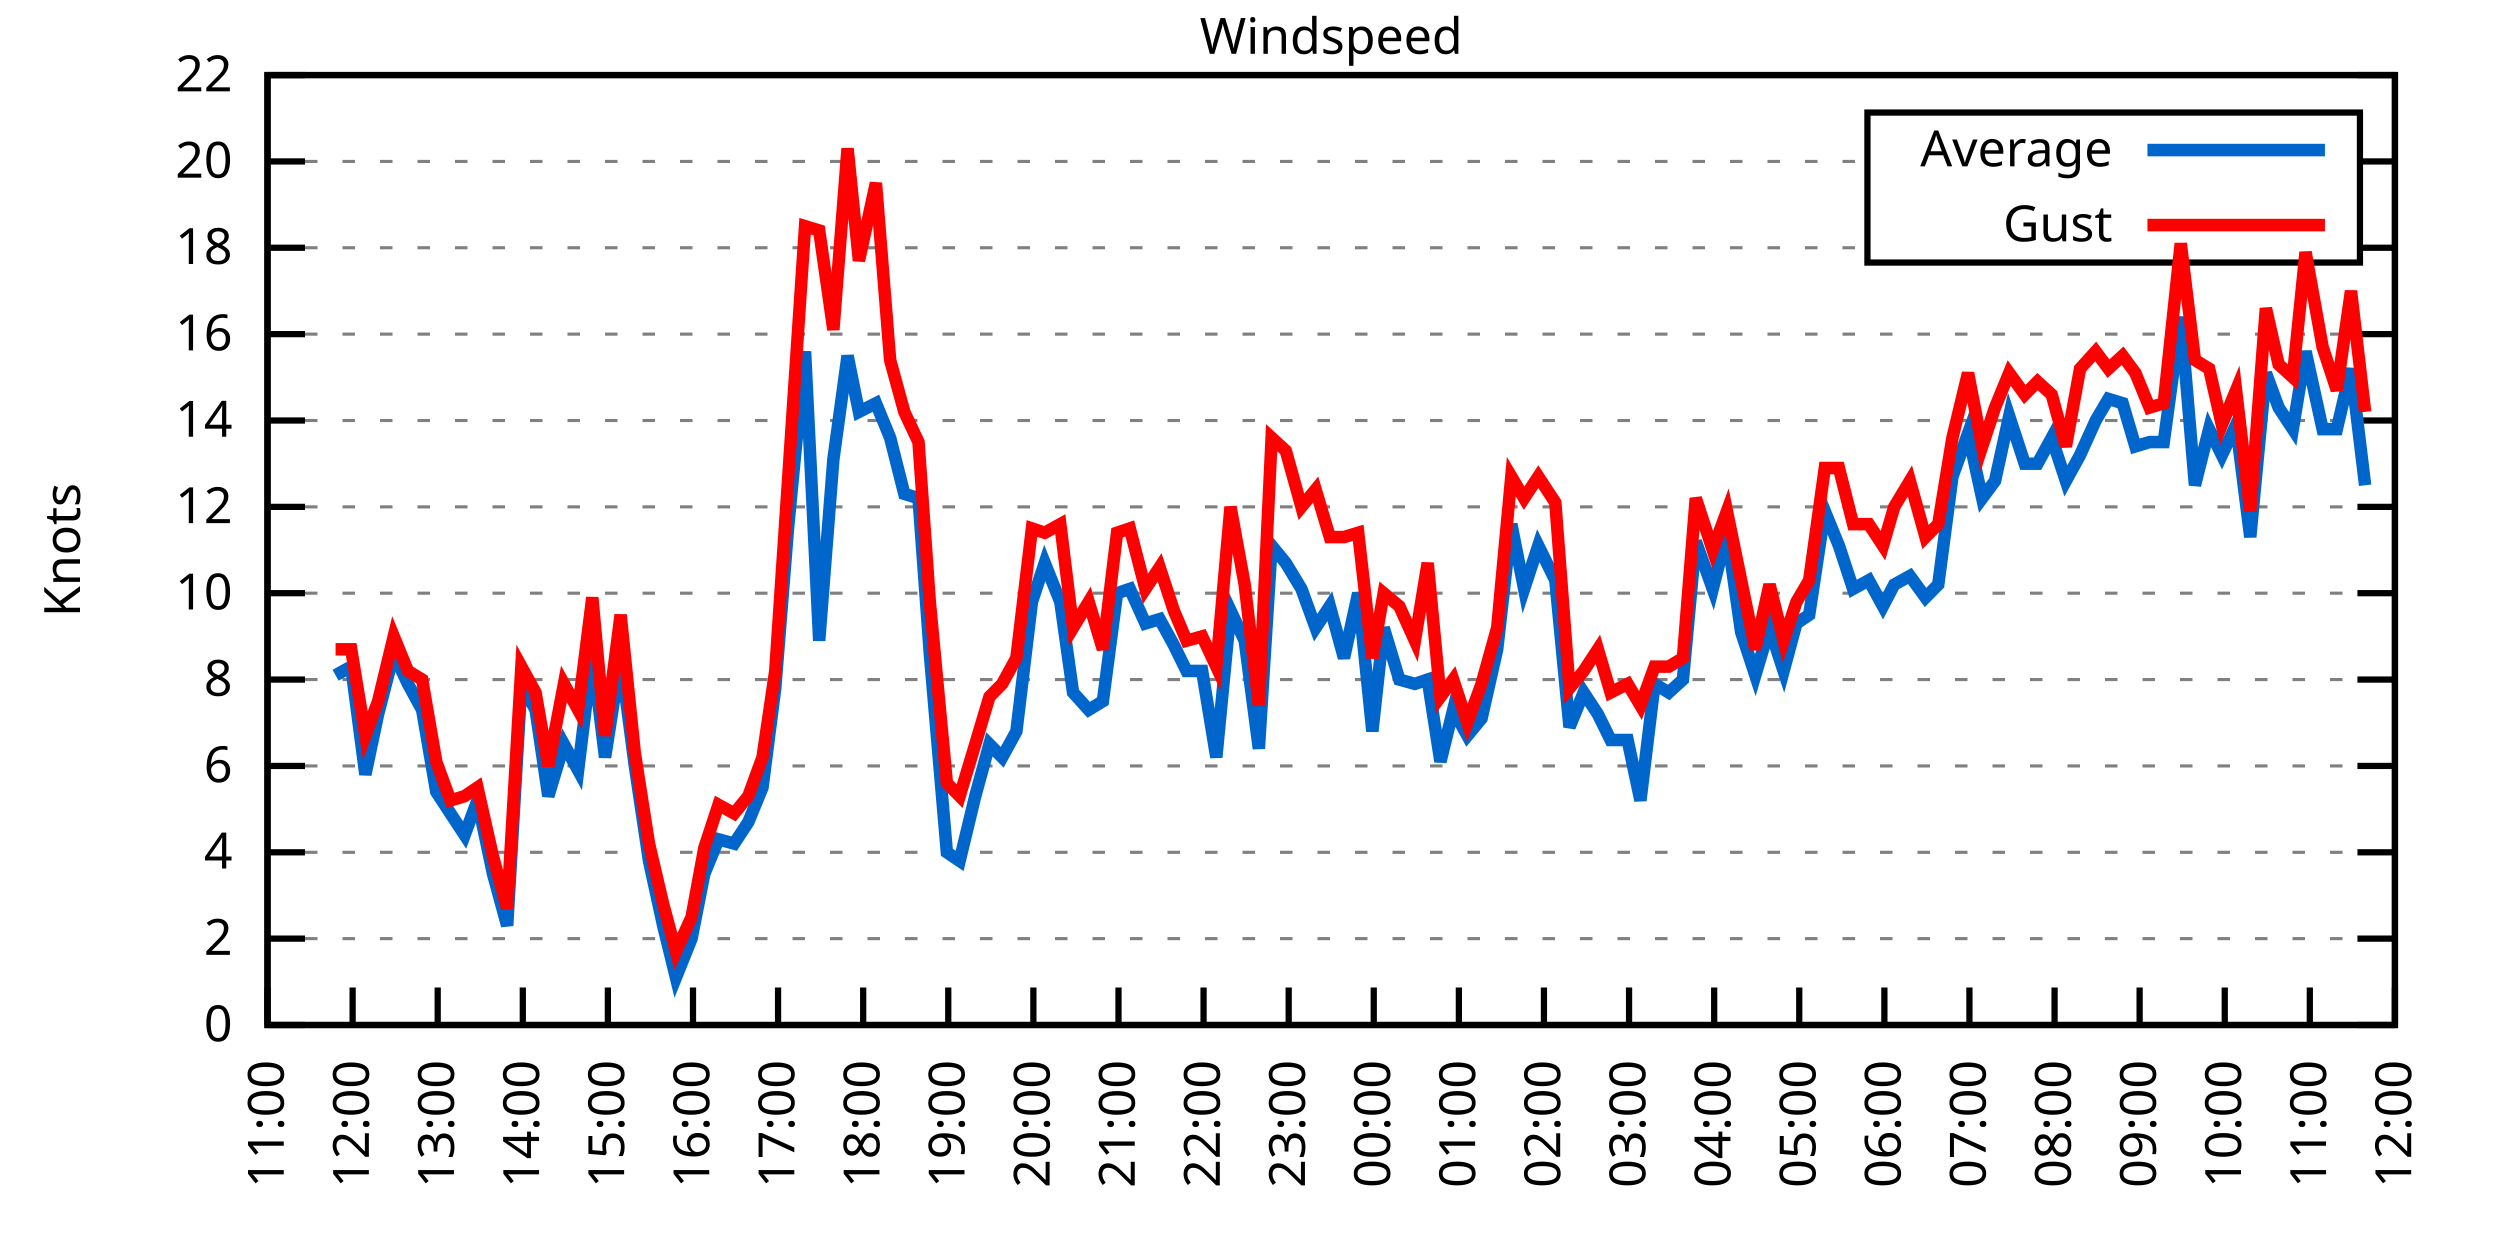
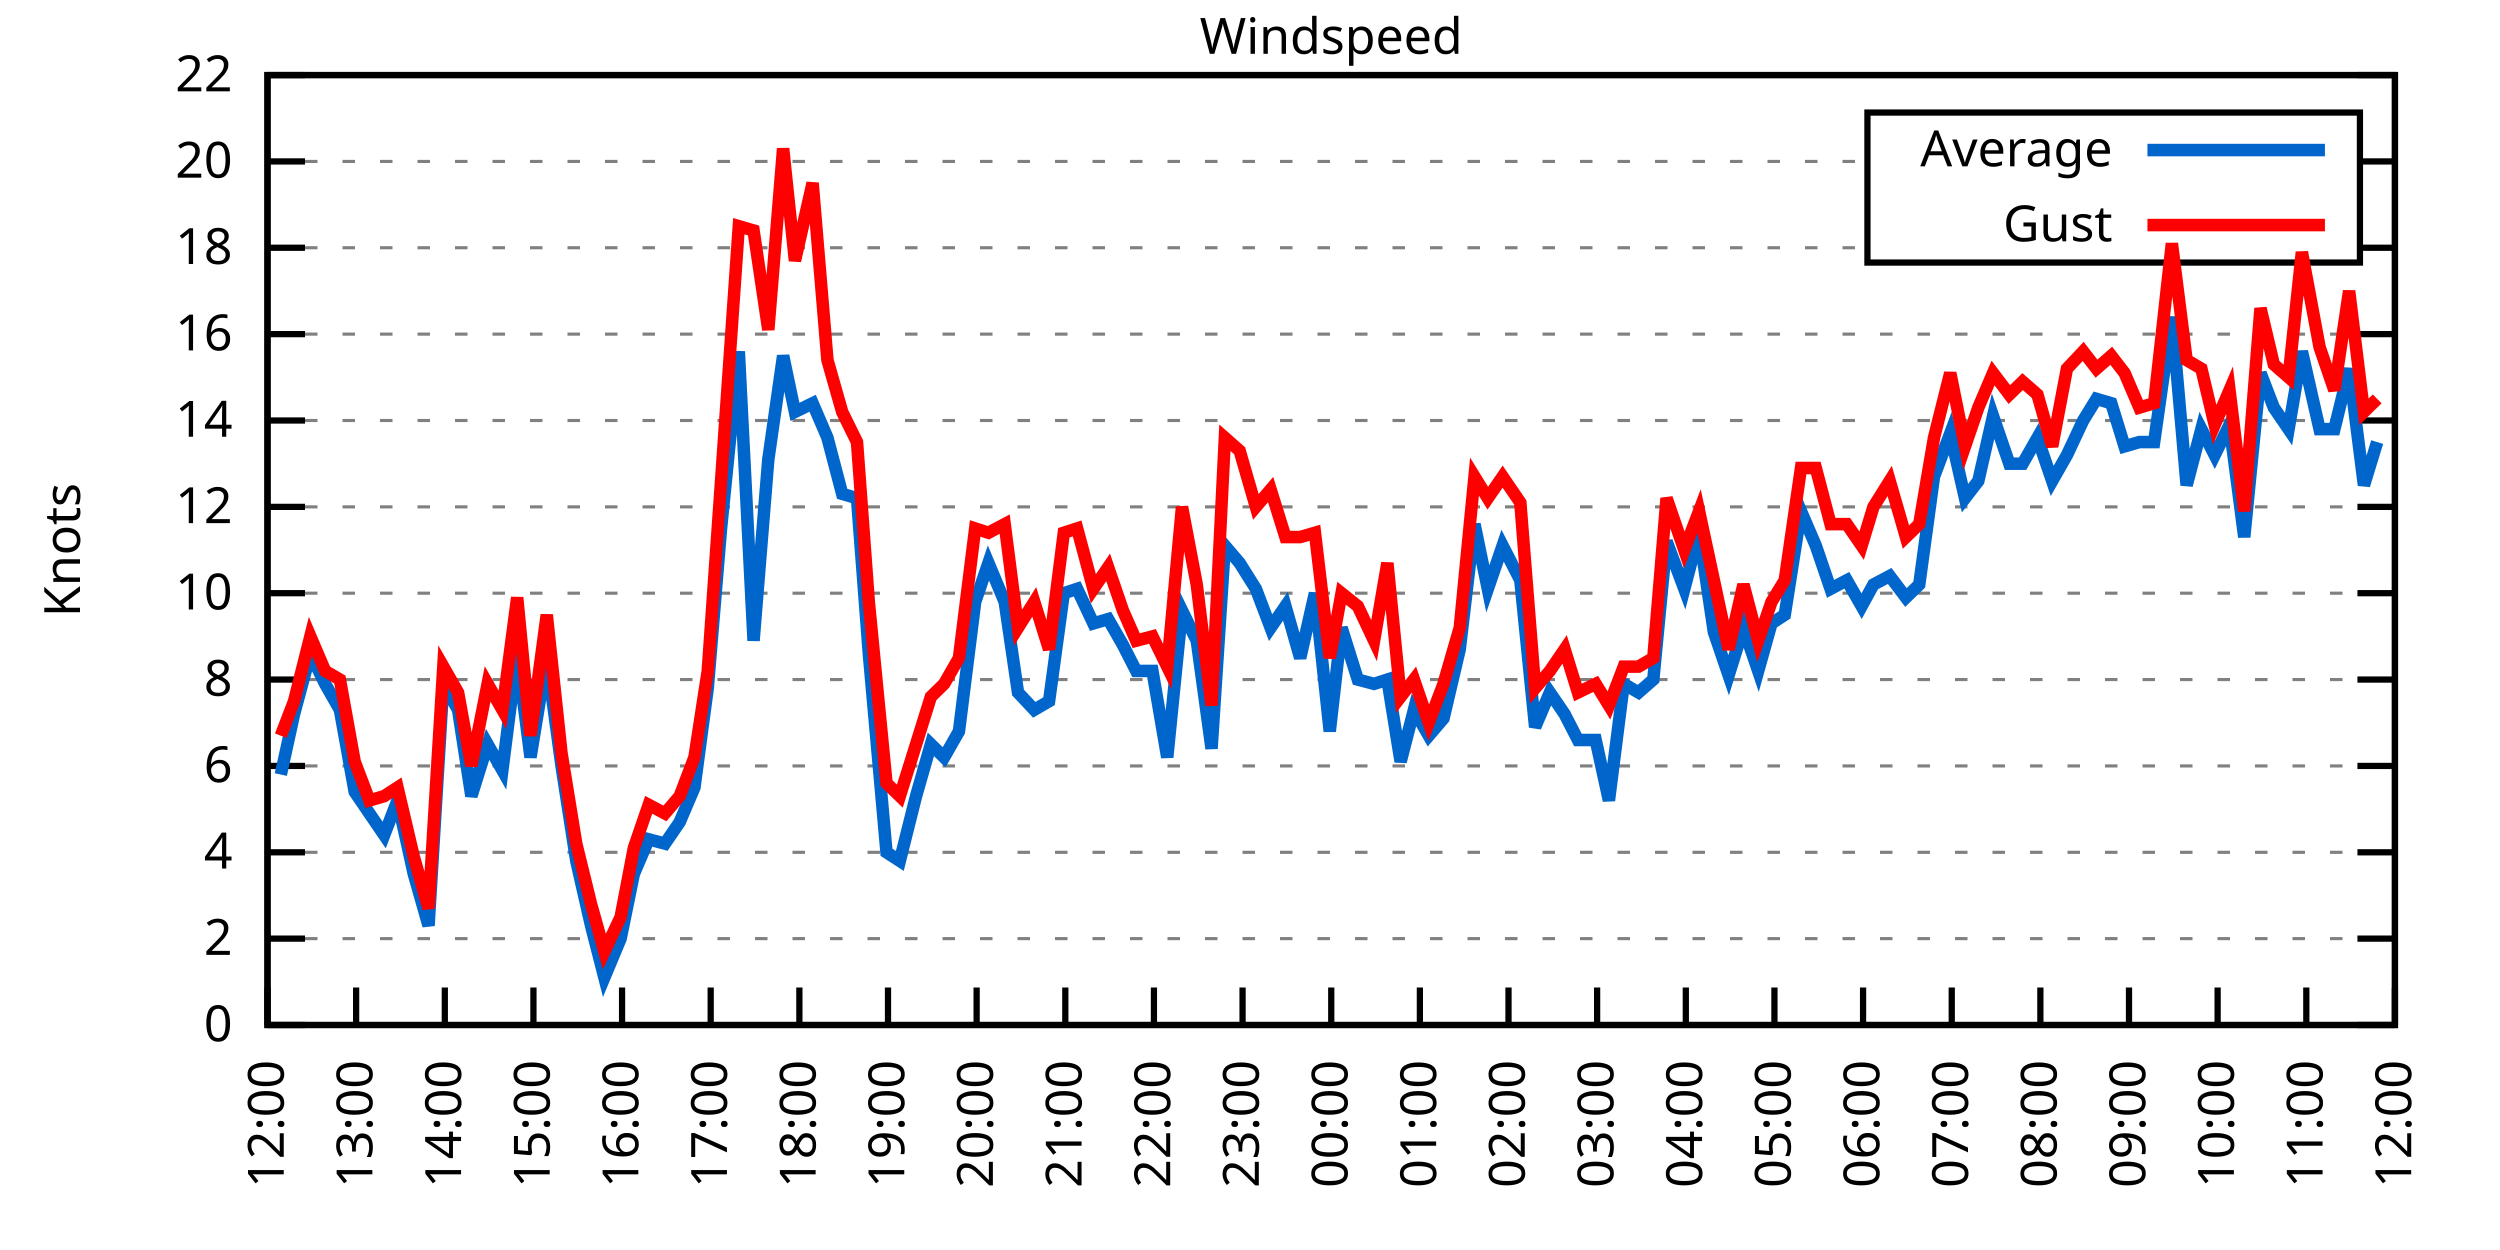
<svg xmlns="http://www.w3.org/2000/svg" xmlns:xlink="http://www.w3.org/1999/xlink" width="400" height="200" viewBox="0 0 400 200">
  <g id="gnuplot_canvas">
    <rect x="0" y="0" width="400" height="200" fill="none" />
    <defs>
      <circle id="gpDot" r="0.5" stroke-width="0.5" stroke="currentColor" />
      <path id="gpPt0" stroke-width="0.333" stroke="currentColor" d="M-1,0 h2 M0,-1 v2" />
      <path id="gpPt1" stroke-width="0.333" stroke="currentColor" d="M-1,-1 L1,1 M1,-1 L-1,1" />
      <path id="gpPt2" stroke-width="0.333" stroke="currentColor" d="M-1,0 L1,0 M0,-1 L0,1 M-1,-1 L1,1 M-1,1 L1,-1" />
      <rect id="gpPt3" stroke-width="0.333" stroke="currentColor" x="-1" y="-1" width="2" height="2" />
      <rect id="gpPt4" stroke-width="0.333" stroke="currentColor" fill="currentColor" x="-1" y="-1" width="2" height="2" />
      <circle id="gpPt5" stroke-width="0.333" stroke="currentColor" cx="0" cy="0" r="1" />
      <use xlink:href="#gpPt5" id="gpPt6" fill="currentColor" stroke="none" />
      <path id="gpPt7" stroke-width="0.333" stroke="currentColor" d="M0,-1.33 L-1.33,0.67 L1.33,0.67 z" />
      <use xlink:href="#gpPt7" id="gpPt8" fill="currentColor" stroke="none" />
      <use xlink:href="#gpPt7" id="gpPt9" stroke="currentColor" transform="rotate(180)" />
      <use xlink:href="#gpPt9" id="gpPt10" fill="currentColor" stroke="none" />
      <use xlink:href="#gpPt3" id="gpPt11" stroke="currentColor" transform="rotate(45)" />
      <use xlink:href="#gpPt11" id="gpPt12" fill="currentColor" stroke="none" />
      <path id="gpPt13" stroke-width="0.333" stroke="currentColor" d="M0,1.330 L1.265,0.411 L0.782,-1.067 L-0.782,-1.076 L-1.265,0.411 z" />
      <use xlink:href="#gpPt13" id="gpPt14" fill="currentColor" stroke="none" />
      <filter id="textbox" filterUnits="objectBoundingBox" x="0" y="0" height="1" width="1">
        <feFlood flood-color="white" flood-opacity="1" result="bgnd" />
        <feComposite in="SourceGraphic" in2="bgnd" operator="atop" />
      </filter>
      <filter id="greybox" filterUnits="objectBoundingBox" x="0" y="0" height="1" width="1">
        <feFlood flood-color="lightgrey" flood-opacity="1" result="grey" />
        <feComposite in="SourceGraphic" in2="grey" operator="atop" />
      </filter>
    </defs>
    <g fill="none" color="white" stroke="currentColor" stroke-width="1.00" stroke-linecap="butt" stroke-linejoin="miter">
</g>
    <g fill="none" color="black" stroke="currentColor" stroke-width="1.00" stroke-linecap="butt" stroke-linejoin="miter">
      <g stroke="none" shape-rendering="crispEdges">
        <polygon fill="rgb(255, 255, 255)" points="42.80,164.00 383.18,164.00 383.18,12.02 42.80,12.02 " />
      </g>
    </g>
    <g fill="none" color="black" stroke="currentColor" stroke-width="1.00" stroke-linecap="butt" stroke-linejoin="miter">
</g>
    <g fill="none" color="black" stroke="black" stroke-width="0.50" stroke-linecap="butt" stroke-linejoin="miter">
</g>
    <g fill="none" color="gray" stroke="currentColor" stroke-width="0.50" stroke-linecap="butt" stroke-linejoin="miter">
      <path stroke="gray" stroke-dasharray="2,4" class="gridline" d="M42.80,164.00 L383.19,164.00  " />
    </g>
    <g fill="none" color="gray" stroke="gray" stroke-width="1.00" stroke-linecap="butt" stroke-linejoin="miter">
</g>
    <g fill="none" color="black" stroke="currentColor" stroke-width="1.00" stroke-linecap="butt" stroke-linejoin="miter">
      <path stroke="black" d="M42.80,164.00 L48.80,164.00 M383.19,164.00 L377.19,164.00  " />
      <g transform="translate(37.20,166.60)" stroke="none" fill="black" font-family="Sans" font-size="8.00" text-anchor="end">
        <text>
          <tspan font-family="Sans"> 0</tspan>
        </text>
      </g>
    </g>
    <g fill="none" color="black" stroke="currentColor" stroke-width="1.00" stroke-linecap="butt" stroke-linejoin="miter">
</g>
    <g fill="none" color="black" stroke="black" stroke-width="0.50" stroke-linecap="butt" stroke-linejoin="miter">
</g>
    <g fill="none" color="gray" stroke="currentColor" stroke-width="0.50" stroke-linecap="butt" stroke-linejoin="miter">
      <path stroke="gray" stroke-dasharray="2,4" class="gridline" d="M42.80,150.18 L383.19,150.18  " />
    </g>
    <g fill="none" color="gray" stroke="gray" stroke-width="1.00" stroke-linecap="butt" stroke-linejoin="miter">
</g>
    <g fill="none" color="black" stroke="currentColor" stroke-width="1.00" stroke-linecap="butt" stroke-linejoin="miter">
      <path stroke="black" d="M42.80,150.18 L48.80,150.18 M383.19,150.18 L377.19,150.18  " />
      <g transform="translate(37.20,152.78)" stroke="none" fill="black" font-family="Sans" font-size="8.00" text-anchor="end">
        <text>
          <tspan font-family="Sans"> 2</tspan>
        </text>
      </g>
    </g>
    <g fill="none" color="black" stroke="currentColor" stroke-width="1.00" stroke-linecap="butt" stroke-linejoin="miter">
</g>
    <g fill="none" color="black" stroke="black" stroke-width="0.50" stroke-linecap="butt" stroke-linejoin="miter">
</g>
    <g fill="none" color="gray" stroke="currentColor" stroke-width="0.50" stroke-linecap="butt" stroke-linejoin="miter">
      <path stroke="gray" stroke-dasharray="2,4" class="gridline" d="M42.80,136.37 L383.19,136.37  " />
    </g>
    <g fill="none" color="gray" stroke="gray" stroke-width="1.00" stroke-linecap="butt" stroke-linejoin="miter">
</g>
    <g fill="none" color="black" stroke="currentColor" stroke-width="1.00" stroke-linecap="butt" stroke-linejoin="miter">
      <path stroke="black" d="M42.80,136.37 L48.80,136.37 M383.19,136.37 L377.19,136.37  " />
      <g transform="translate(37.20,138.97)" stroke="none" fill="black" font-family="Sans" font-size="8.00" text-anchor="end">
        <text>
          <tspan font-family="Sans"> 4</tspan>
        </text>
      </g>
    </g>
    <g fill="none" color="black" stroke="currentColor" stroke-width="1.00" stroke-linecap="butt" stroke-linejoin="miter">
</g>
    <g fill="none" color="black" stroke="black" stroke-width="0.50" stroke-linecap="butt" stroke-linejoin="miter">
</g>
    <g fill="none" color="gray" stroke="currentColor" stroke-width="0.50" stroke-linecap="butt" stroke-linejoin="miter">
      <path stroke="gray" stroke-dasharray="2,4" class="gridline" d="M42.80,122.55 L383.19,122.55  " />
    </g>
    <g fill="none" color="gray" stroke="gray" stroke-width="1.00" stroke-linecap="butt" stroke-linejoin="miter">
</g>
    <g fill="none" color="black" stroke="currentColor" stroke-width="1.00" stroke-linecap="butt" stroke-linejoin="miter">
      <path stroke="black" d="M42.80,122.55 L48.80,122.55 M383.19,122.55 L377.19,122.55  " />
      <g transform="translate(37.20,125.15)" stroke="none" fill="black" font-family="Sans" font-size="8.00" text-anchor="end">
        <text>
          <tspan font-family="Sans"> 6</tspan>
        </text>
      </g>
    </g>
    <g fill="none" color="black" stroke="currentColor" stroke-width="1.00" stroke-linecap="butt" stroke-linejoin="miter">
</g>
    <g fill="none" color="black" stroke="black" stroke-width="0.50" stroke-linecap="butt" stroke-linejoin="miter">
</g>
    <g fill="none" color="gray" stroke="currentColor" stroke-width="0.50" stroke-linecap="butt" stroke-linejoin="miter">
      <path stroke="gray" stroke-dasharray="2,4" class="gridline" d="M42.80,108.73 L383.19,108.73  " />
    </g>
    <g fill="none" color="gray" stroke="gray" stroke-width="1.00" stroke-linecap="butt" stroke-linejoin="miter">
</g>
    <g fill="none" color="black" stroke="currentColor" stroke-width="1.00" stroke-linecap="butt" stroke-linejoin="miter">
      <path stroke="black" d="M42.80,108.73 L48.80,108.73 M383.19,108.73 L377.19,108.73  " />
      <g transform="translate(37.20,111.33)" stroke="none" fill="black" font-family="Sans" font-size="8.00" text-anchor="end">
        <text>
          <tspan font-family="Sans"> 8</tspan>
        </text>
      </g>
    </g>
    <g fill="none" color="black" stroke="currentColor" stroke-width="1.00" stroke-linecap="butt" stroke-linejoin="miter">
</g>
    <g fill="none" color="black" stroke="black" stroke-width="0.50" stroke-linecap="butt" stroke-linejoin="miter">
</g>
    <g fill="none" color="gray" stroke="currentColor" stroke-width="0.50" stroke-linecap="butt" stroke-linejoin="miter">
      <path stroke="gray" stroke-dasharray="2,4" class="gridline" d="M42.80,94.91 L383.19,94.91  " />
    </g>
    <g fill="none" color="gray" stroke="gray" stroke-width="1.00" stroke-linecap="butt" stroke-linejoin="miter">
</g>
    <g fill="none" color="black" stroke="currentColor" stroke-width="1.00" stroke-linecap="butt" stroke-linejoin="miter">
      <path stroke="black" d="M42.80,94.91 L48.80,94.91 M383.19,94.91 L377.19,94.91  " />
      <g transform="translate(37.20,97.51)" stroke="none" fill="black" font-family="Sans" font-size="8.00" text-anchor="end">
        <text>
          <tspan font-family="Sans"> 10</tspan>
        </text>
      </g>
    </g>
    <g fill="none" color="black" stroke="currentColor" stroke-width="1.00" stroke-linecap="butt" stroke-linejoin="miter">
</g>
    <g fill="none" color="black" stroke="black" stroke-width="0.50" stroke-linecap="butt" stroke-linejoin="miter">
</g>
    <g fill="none" color="gray" stroke="currentColor" stroke-width="0.50" stroke-linecap="butt" stroke-linejoin="miter">
      <path stroke="gray" stroke-dasharray="2,4" class="gridline" d="M42.80,81.10 L383.19,81.10  " />
    </g>
    <g fill="none" color="gray" stroke="gray" stroke-width="1.00" stroke-linecap="butt" stroke-linejoin="miter">
</g>
    <g fill="none" color="black" stroke="currentColor" stroke-width="1.00" stroke-linecap="butt" stroke-linejoin="miter">
      <path stroke="black" d="M42.80,81.10 L48.80,81.10 M383.19,81.10 L377.19,81.10  " />
      <g transform="translate(37.20,83.70)" stroke="none" fill="black" font-family="Sans" font-size="8.00" text-anchor="end">
        <text>
          <tspan font-family="Sans"> 12</tspan>
        </text>
      </g>
    </g>
    <g fill="none" color="black" stroke="currentColor" stroke-width="1.00" stroke-linecap="butt" stroke-linejoin="miter">
</g>
    <g fill="none" color="black" stroke="black" stroke-width="0.50" stroke-linecap="butt" stroke-linejoin="miter">
</g>
    <g fill="none" color="gray" stroke="currentColor" stroke-width="0.50" stroke-linecap="butt" stroke-linejoin="miter">
      <path stroke="gray" stroke-dasharray="2,4" class="gridline" d="M42.80,67.28 L383.19,67.28  " />
    </g>
    <g fill="none" color="gray" stroke="gray" stroke-width="1.00" stroke-linecap="butt" stroke-linejoin="miter">
</g>
    <g fill="none" color="black" stroke="currentColor" stroke-width="1.00" stroke-linecap="butt" stroke-linejoin="miter">
      <path stroke="black" d="M42.80,67.28 L48.80,67.28 M383.19,67.28 L377.19,67.28  " />
      <g transform="translate(37.20,69.88)" stroke="none" fill="black" font-family="Sans" font-size="8.00" text-anchor="end">
        <text>
          <tspan font-family="Sans"> 14</tspan>
        </text>
      </g>
    </g>
    <g fill="none" color="black" stroke="currentColor" stroke-width="1.00" stroke-linecap="butt" stroke-linejoin="miter">
</g>
    <g fill="none" color="black" stroke="black" stroke-width="0.50" stroke-linecap="butt" stroke-linejoin="miter">
</g>
    <g fill="none" color="gray" stroke="currentColor" stroke-width="0.50" stroke-linecap="butt" stroke-linejoin="miter">
      <path stroke="gray" stroke-dasharray="2,4" class="gridline" d="M42.80,53.46 L383.19,53.46  " />
    </g>
    <g fill="none" color="gray" stroke="gray" stroke-width="1.00" stroke-linecap="butt" stroke-linejoin="miter">
</g>
    <g fill="none" color="black" stroke="currentColor" stroke-width="1.00" stroke-linecap="butt" stroke-linejoin="miter">
      <path stroke="black" d="M42.80,53.46 L48.80,53.46 M383.19,53.46 L377.19,53.46  " />
      <g transform="translate(37.20,56.06)" stroke="none" fill="black" font-family="Sans" font-size="8.00" text-anchor="end">
        <text>
          <tspan font-family="Sans"> 16</tspan>
        </text>
      </g>
    </g>
    <g fill="none" color="black" stroke="currentColor" stroke-width="1.00" stroke-linecap="butt" stroke-linejoin="miter">
</g>
    <g fill="none" color="black" stroke="black" stroke-width="0.50" stroke-linecap="butt" stroke-linejoin="miter">
</g>
    <g fill="none" color="gray" stroke="currentColor" stroke-width="0.50" stroke-linecap="butt" stroke-linejoin="miter">
      <path stroke="gray" stroke-dasharray="2,4" class="gridline" d="M42.80,39.64 L298.79,39.64 M377.59,39.64 L383.19,39.64  " />
    </g>
    <g fill="none" color="gray" stroke="gray" stroke-width="1.00" stroke-linecap="butt" stroke-linejoin="miter">
</g>
    <g fill="none" color="black" stroke="currentColor" stroke-width="1.00" stroke-linecap="butt" stroke-linejoin="miter">
      <path stroke="black" d="M42.80,39.64 L48.80,39.64 M383.19,39.64 L377.19,39.64  " />
      <g transform="translate(37.20,42.24)" stroke="none" fill="black" font-family="Sans" font-size="8.00" text-anchor="end">
        <text>
          <tspan font-family="Sans"> 18</tspan>
        </text>
      </g>
    </g>
    <g fill="none" color="black" stroke="currentColor" stroke-width="1.00" stroke-linecap="butt" stroke-linejoin="miter">
</g>
    <g fill="none" color="black" stroke="black" stroke-width="0.50" stroke-linecap="butt" stroke-linejoin="miter">
</g>
    <g fill="none" color="gray" stroke="currentColor" stroke-width="0.50" stroke-linecap="butt" stroke-linejoin="miter">
      <path stroke="gray" stroke-dasharray="2,4" class="gridline" d="M42.80,25.83 L298.79,25.83 M377.59,25.83 L383.19,25.83  " />
    </g>
    <g fill="none" color="gray" stroke="gray" stroke-width="1.00" stroke-linecap="butt" stroke-linejoin="miter">
</g>
    <g fill="none" color="black" stroke="currentColor" stroke-width="1.00" stroke-linecap="butt" stroke-linejoin="miter">
      <path stroke="black" d="M42.80,25.83 L48.80,25.83 M383.19,25.83 L377.19,25.83  " />
      <g transform="translate(37.20,28.43)" stroke="none" fill="black" font-family="Sans" font-size="8.00" text-anchor="end">
        <text>
          <tspan font-family="Sans"> 20</tspan>
        </text>
      </g>
    </g>
    <g fill="none" color="black" stroke="currentColor" stroke-width="1.00" stroke-linecap="butt" stroke-linejoin="miter">
</g>
    <g fill="none" color="black" stroke="black" stroke-width="0.50" stroke-linecap="butt" stroke-linejoin="miter">
</g>
    <g fill="none" color="gray" stroke="currentColor" stroke-width="0.50" stroke-linecap="butt" stroke-linejoin="miter">
      <path stroke="gray" stroke-dasharray="2,4" class="gridline" d="M42.80,12.01 L383.19,12.01  " />
    </g>
    <g fill="none" color="gray" stroke="gray" stroke-width="1.00" stroke-linecap="butt" stroke-linejoin="miter">
</g>
    <g fill="none" color="black" stroke="currentColor" stroke-width="1.00" stroke-linecap="butt" stroke-linejoin="miter">
      <path stroke="black" d="M42.80,12.01 L48.80,12.01 M383.19,12.01 L377.19,12.01  " />
      <g transform="translate(37.20,14.61)" stroke="none" fill="black" font-family="Sans" font-size="8.00" text-anchor="end">
        <text>
          <tspan font-family="Sans"> 22</tspan>
        </text>
      </g>
    </g>
    <g fill="none" color="black" stroke="currentColor" stroke-width="1.00" stroke-linecap="butt" stroke-linejoin="miter">
      <path stroke="black" d="M42.80,164.00 L42.80,158.00  " />
      <g transform="translate(45.40,169.60) rotate(270.00)" stroke="none" fill="black" font-family="Sans" font-size="8.00" text-anchor="end">
        <text>
-           <tspan font-family="Sans">11:00</tspan>
-         </text>
-       </g>
-     </g>
-     <g fill="none" color="black" stroke="currentColor" stroke-width="1.00" stroke-linecap="butt" stroke-linejoin="miter">
-       <path stroke="black" d="M56.42,164.00 L56.42,158.00  " />
-       <g transform="translate(59.02,169.60) rotate(270.00)" stroke="none" fill="black" font-family="Sans" font-size="8.00" text-anchor="end">
-         <text>
          <tspan font-family="Sans">12:00</tspan>
        </text>
      </g>
    </g>
    <g fill="none" color="black" stroke="currentColor" stroke-width="1.00" stroke-linecap="butt" stroke-linejoin="miter">
-       <path stroke="black" d="M70.03,164.00 L70.03,158.00  " />
-       <g transform="translate(72.63,169.60) rotate(270.00)" stroke="none" fill="black" font-family="Sans" font-size="8.00" text-anchor="end">
+       <path stroke="black" d="M56.98,164.00 L56.98,158.00  " />
+       <g transform="translate(59.58,169.60) rotate(270.00)" stroke="none" fill="black" font-family="Sans" font-size="8.00" text-anchor="end">
        <text>
          <tspan font-family="Sans">13:00</tspan>
        </text>
      </g>
    </g>
    <g fill="none" color="black" stroke="currentColor" stroke-width="1.00" stroke-linecap="butt" stroke-linejoin="miter">
-       <path stroke="black" d="M83.65,164.00 L83.65,158.00  " />
-       <g transform="translate(86.25,169.60) rotate(270.00)" stroke="none" fill="black" font-family="Sans" font-size="8.00" text-anchor="end">
+       <path stroke="black" d="M71.17,164.00 L71.17,158.00  " />
+       <g transform="translate(73.77,169.60) rotate(270.00)" stroke="none" fill="black" font-family="Sans" font-size="8.00" text-anchor="end">
        <text>
          <tspan font-family="Sans">14:00</tspan>
        </text>
      </g>
    </g>
    <g fill="none" color="black" stroke="currentColor" stroke-width="1.00" stroke-linecap="butt" stroke-linejoin="miter">
-       <path stroke="black" d="M97.26,164.00 L97.26,158.00  " />
-       <g transform="translate(99.86,169.60) rotate(270.00)" stroke="none" fill="black" font-family="Sans" font-size="8.00" text-anchor="end">
+       <path stroke="black" d="M85.35,164.00 L85.35,158.00  " />
+       <g transform="translate(87.95,169.60) rotate(270.00)" stroke="none" fill="black" font-family="Sans" font-size="8.00" text-anchor="end">
        <text>
          <tspan font-family="Sans">15:00</tspan>
        </text>
      </g>
    </g>
    <g fill="none" color="black" stroke="currentColor" stroke-width="1.00" stroke-linecap="butt" stroke-linejoin="miter">
-       <path stroke="black" d="M110.88,164.00 L110.88,158.00  " />
-       <g transform="translate(113.48,169.60) rotate(270.00)" stroke="none" fill="black" font-family="Sans" font-size="8.00" text-anchor="end">
+       <path stroke="black" d="M99.53,164.00 L99.53,158.00  " />
+       <g transform="translate(102.13,169.60) rotate(270.00)" stroke="none" fill="black" font-family="Sans" font-size="8.00" text-anchor="end">
        <text>
          <tspan font-family="Sans">16:00</tspan>
        </text>
      </g>
    </g>
    <g fill="none" color="black" stroke="currentColor" stroke-width="1.00" stroke-linecap="butt" stroke-linejoin="miter">
-       <path stroke="black" d="M124.49,164.00 L124.49,158.00  " />
-       <g transform="translate(127.09,169.60) rotate(270.00)" stroke="none" fill="black" font-family="Sans" font-size="8.00" text-anchor="end">
+       <path stroke="black" d="M113.71,164.00 L113.71,158.00  " />
+       <g transform="translate(116.31,169.60) rotate(270.00)" stroke="none" fill="black" font-family="Sans" font-size="8.00" text-anchor="end">
        <text>
          <tspan font-family="Sans">17:00</tspan>
        </text>
      </g>
    </g>
    <g fill="none" color="black" stroke="currentColor" stroke-width="1.00" stroke-linecap="butt" stroke-linejoin="miter">
-       <path stroke="black" d="M138.11,164.00 L138.11,158.00  " />
-       <g transform="translate(140.71,169.60) rotate(270.00)" stroke="none" fill="black" font-family="Sans" font-size="8.00" text-anchor="end">
+       <path stroke="black" d="M127.90,164.00 L127.90,158.00  " />
+       <g transform="translate(130.50,169.60) rotate(270.00)" stroke="none" fill="black" font-family="Sans" font-size="8.00" text-anchor="end">
        <text>
          <tspan font-family="Sans">18:00</tspan>
        </text>
      </g>
    </g>
    <g fill="none" color="black" stroke="currentColor" stroke-width="1.00" stroke-linecap="butt" stroke-linejoin="miter">
-       <path stroke="black" d="M151.72,164.00 L151.72,158.00  " />
-       <g transform="translate(154.32,169.60) rotate(270.00)" stroke="none" fill="black" font-family="Sans" font-size="8.00" text-anchor="end">
+       <path stroke="black" d="M142.08,164.00 L142.08,158.00  " />
+       <g transform="translate(144.68,169.60) rotate(270.00)" stroke="none" fill="black" font-family="Sans" font-size="8.00" text-anchor="end">
        <text>
          <tspan font-family="Sans">19:00</tspan>
        </text>
      </g>
    </g>
    <g fill="none" color="black" stroke="currentColor" stroke-width="1.00" stroke-linecap="butt" stroke-linejoin="miter">
-       <path stroke="black" d="M165.34,164.00 L165.34,158.00  " />
-       <g transform="translate(167.94,169.60) rotate(270.00)" stroke="none" fill="black" font-family="Sans" font-size="8.00" text-anchor="end">
+       <path stroke="black" d="M156.26,164.00 L156.26,158.00  " />
+       <g transform="translate(158.86,169.60) rotate(270.00)" stroke="none" fill="black" font-family="Sans" font-size="8.00" text-anchor="end">
        <text>
          <tspan font-family="Sans">20:00</tspan>
        </text>
      </g>
    </g>
    <g fill="none" color="black" stroke="currentColor" stroke-width="1.00" stroke-linecap="butt" stroke-linejoin="miter">
-       <path stroke="black" d="M178.96,164.00 L178.96,158.00  " />
-       <g transform="translate(181.56,169.60) rotate(270.00)" stroke="none" fill="black" font-family="Sans" font-size="8.00" text-anchor="end">
+       <path stroke="black" d="M170.45,164.00 L170.45,158.00  " />
+       <g transform="translate(173.05,169.60) rotate(270.00)" stroke="none" fill="black" font-family="Sans" font-size="8.00" text-anchor="end">
        <text>
          <tspan font-family="Sans">21:00</tspan>
        </text>
      </g>
    </g>
    <g fill="none" color="black" stroke="currentColor" stroke-width="1.00" stroke-linecap="butt" stroke-linejoin="miter">
-       <path stroke="black" d="M192.57,164.00 L192.57,158.00  " />
-       <g transform="translate(195.17,169.60) rotate(270.00)" stroke="none" fill="black" font-family="Sans" font-size="8.00" text-anchor="end">
+       <path stroke="black" d="M184.63,164.00 L184.63,158.00  " />
+       <g transform="translate(187.23,169.60) rotate(270.00)" stroke="none" fill="black" font-family="Sans" font-size="8.00" text-anchor="end">
        <text>
          <tspan font-family="Sans">22:00</tspan>
        </text>
      </g>
    </g>
    <g fill="none" color="black" stroke="currentColor" stroke-width="1.00" stroke-linecap="butt" stroke-linejoin="miter">
-       <path stroke="black" d="M206.19,164.00 L206.19,158.00  " />
-       <g transform="translate(208.79,169.60) rotate(270.00)" stroke="none" fill="black" font-family="Sans" font-size="8.00" text-anchor="end">
+       <path stroke="black" d="M198.81,164.00 L198.81,158.00  " />
+       <g transform="translate(201.41,169.60) rotate(270.00)" stroke="none" fill="black" font-family="Sans" font-size="8.00" text-anchor="end">
        <text>
          <tspan font-family="Sans">23:00</tspan>
        </text>
      </g>
    </g>
    <g fill="none" color="black" stroke="currentColor" stroke-width="1.00" stroke-linecap="butt" stroke-linejoin="miter">
-       <path stroke="black" d="M219.80,164.00 L219.80,158.00  " />
-       <g transform="translate(222.40,169.60) rotate(270.00)" stroke="none" fill="black" font-family="Sans" font-size="8.00" text-anchor="end">
+       <path stroke="black" d="M213.00,164.00 L213.00,158.00  " />
+       <g transform="translate(215.60,169.60) rotate(270.00)" stroke="none" fill="black" font-family="Sans" font-size="8.00" text-anchor="end">
        <text>
          <tspan font-family="Sans">00:00</tspan>
        </text>
      </g>
    </g>
    <g fill="none" color="black" stroke="currentColor" stroke-width="1.00" stroke-linecap="butt" stroke-linejoin="miter">
-       <path stroke="black" d="M233.42,164.00 L233.42,158.00  " />
-       <g transform="translate(236.02,169.60) rotate(270.00)" stroke="none" fill="black" font-family="Sans" font-size="8.00" text-anchor="end">
+       <path stroke="black" d="M227.18,164.00 L227.18,158.00  " />
+       <g transform="translate(229.78,169.60) rotate(270.00)" stroke="none" fill="black" font-family="Sans" font-size="8.00" text-anchor="end">
        <text>
          <tspan font-family="Sans">01:00</tspan>
        </text>
      </g>
    </g>
    <g fill="none" color="black" stroke="currentColor" stroke-width="1.00" stroke-linecap="butt" stroke-linejoin="miter">
-       <path stroke="black" d="M247.03,164.00 L247.03,158.00  " />
-       <g transform="translate(249.63,169.60) rotate(270.00)" stroke="none" fill="black" font-family="Sans" font-size="8.00" text-anchor="end">
+       <path stroke="black" d="M241.36,164.00 L241.36,158.00  " />
+       <g transform="translate(243.96,169.60) rotate(270.00)" stroke="none" fill="black" font-family="Sans" font-size="8.00" text-anchor="end">
        <text>
          <tspan font-family="Sans">02:00</tspan>
        </text>
      </g>
    </g>
    <g fill="none" color="black" stroke="currentColor" stroke-width="1.00" stroke-linecap="butt" stroke-linejoin="miter">
-       <path stroke="black" d="M260.65,164.00 L260.65,158.00  " />
-       <g transform="translate(263.25,169.60) rotate(270.00)" stroke="none" fill="black" font-family="Sans" font-size="8.00" text-anchor="end">
+       <path stroke="black" d="M255.54,164.00 L255.54,158.00  " />
+       <g transform="translate(258.14,169.60) rotate(270.00)" stroke="none" fill="black" font-family="Sans" font-size="8.00" text-anchor="end">
        <text>
          <tspan font-family="Sans">03:00</tspan>
        </text>
      </g>
    </g>
    <g fill="none" color="black" stroke="currentColor" stroke-width="1.00" stroke-linecap="butt" stroke-linejoin="miter">
-       <path stroke="black" d="M274.27,164.00 L274.27,158.00  " />
-       <g transform="translate(276.87,169.60) rotate(270.00)" stroke="none" fill="black" font-family="Sans" font-size="8.00" text-anchor="end">
+       <path stroke="black" d="M269.73,164.00 L269.73,158.00  " />
+       <g transform="translate(272.33,169.60) rotate(270.00)" stroke="none" fill="black" font-family="Sans" font-size="8.00" text-anchor="end">
        <text>
          <tspan font-family="Sans">04:00</tspan>
        </text>
      </g>
    </g>
    <g fill="none" color="black" stroke="currentColor" stroke-width="1.00" stroke-linecap="butt" stroke-linejoin="miter">
-       <path stroke="black" d="M287.88,164.00 L287.88,158.00  " />
-       <g transform="translate(290.48,169.60) rotate(270.00)" stroke="none" fill="black" font-family="Sans" font-size="8.00" text-anchor="end">
+       <path stroke="black" d="M283.91,164.00 L283.91,158.00  " />
+       <g transform="translate(286.51,169.60) rotate(270.00)" stroke="none" fill="black" font-family="Sans" font-size="8.00" text-anchor="end">
        <text>
          <tspan font-family="Sans">05:00</tspan>
        </text>
      </g>
    </g>
    <g fill="none" color="black" stroke="currentColor" stroke-width="1.00" stroke-linecap="butt" stroke-linejoin="miter">
-       <path stroke="black" d="M301.50,164.00 L301.50,158.00  " />
-       <g transform="translate(304.10,169.60) rotate(270.00)" stroke="none" fill="black" font-family="Sans" font-size="8.00" text-anchor="end">
+       <path stroke="black" d="M298.09,164.00 L298.09,158.00  " />
+       <g transform="translate(300.69,169.60) rotate(270.00)" stroke="none" fill="black" font-family="Sans" font-size="8.00" text-anchor="end">
        <text>
          <tspan font-family="Sans">06:00</tspan>
        </text>
      </g>
    </g>
    <g fill="none" color="black" stroke="currentColor" stroke-width="1.00" stroke-linecap="butt" stroke-linejoin="miter">
-       <path stroke="black" d="M315.11,164.00 L315.11,158.00  " />
-       <g transform="translate(317.71,169.60) rotate(270.00)" stroke="none" fill="black" font-family="Sans" font-size="8.00" text-anchor="end">
+       <path stroke="black" d="M312.28,164.00 L312.28,158.00  " />
+       <g transform="translate(314.88,169.60) rotate(270.00)" stroke="none" fill="black" font-family="Sans" font-size="8.00" text-anchor="end">
        <text>
          <tspan font-family="Sans">07:00</tspan>
        </text>
      </g>
    </g>
    <g fill="none" color="black" stroke="currentColor" stroke-width="1.00" stroke-linecap="butt" stroke-linejoin="miter">
-       <path stroke="black" d="M328.73,164.00 L328.73,158.00  " />
-       <g transform="translate(331.33,169.60) rotate(270.00)" stroke="none" fill="black" font-family="Sans" font-size="8.00" text-anchor="end">
+       <path stroke="black" d="M326.46,164.00 L326.46,158.00  " />
+       <g transform="translate(329.06,169.60) rotate(270.00)" stroke="none" fill="black" font-family="Sans" font-size="8.00" text-anchor="end">
        <text>
          <tspan font-family="Sans">08:00</tspan>
        </text>
      </g>
    </g>
    <g fill="none" color="black" stroke="currentColor" stroke-width="1.00" stroke-linecap="butt" stroke-linejoin="miter">
-       <path stroke="black" d="M342.34,164.00 L342.34,158.00  " />
-       <g transform="translate(344.94,169.60) rotate(270.00)" stroke="none" fill="black" font-family="Sans" font-size="8.00" text-anchor="end">
+       <path stroke="black" d="M340.64,164.00 L340.64,158.00  " />
+       <g transform="translate(343.24,169.60) rotate(270.00)" stroke="none" fill="black" font-family="Sans" font-size="8.00" text-anchor="end">
        <text>
          <tspan font-family="Sans">09:00</tspan>
        </text>
      </g>
    </g>
    <g fill="none" color="black" stroke="currentColor" stroke-width="1.00" stroke-linecap="butt" stroke-linejoin="miter">
-       <path stroke="black" d="M355.96,164.00 L355.96,158.00  " />
-       <g transform="translate(358.56,169.60) rotate(270.00)" stroke="none" fill="black" font-family="Sans" font-size="8.00" text-anchor="end">
+       <path stroke="black" d="M354.82,164.00 L354.82,158.00  " />
+       <g transform="translate(357.42,169.60) rotate(270.00)" stroke="none" fill="black" font-family="Sans" font-size="8.00" text-anchor="end">
        <text>
          <tspan font-family="Sans">10:00</tspan>
        </text>
      </g>
    </g>
    <g fill="none" color="black" stroke="currentColor" stroke-width="1.00" stroke-linecap="butt" stroke-linejoin="miter">
-       <path stroke="black" d="M369.57,164.00 L369.57,158.00  " />
-       <g transform="translate(372.17,169.60) rotate(270.00)" stroke="none" fill="black" font-family="Sans" font-size="8.00" text-anchor="end">
+       <path stroke="black" d="M369.01,164.00 L369.01,158.00  " />
+       <g transform="translate(371.61,169.60) rotate(270.00)" stroke="none" fill="black" font-family="Sans" font-size="8.00" text-anchor="end">
        <text>
          <tspan font-family="Sans">11:00</tspan>
        </text>
      </g>
    </g>
    <g fill="none" color="black" stroke="currentColor" stroke-width="1.00" stroke-linecap="butt" stroke-linejoin="miter">
      <path stroke="black" d="M383.19,164.00 L383.19,158.00  " />
      <g transform="translate(385.79,169.60) rotate(270.00)" stroke="none" fill="black" font-family="Sans" font-size="8.00" text-anchor="end">
        <text>
          <tspan font-family="Sans">12:00</tspan>
        </text>
      </g>
    </g>
    <g fill="none" color="black" stroke="currentColor" stroke-width="1.00" stroke-linecap="butt" stroke-linejoin="miter">
</g>
    <g fill="none" color="black" stroke="currentColor" stroke-width="1.00" stroke-linecap="butt" stroke-linejoin="miter">
      <path stroke="black" d="M42.80,12.01 L42.80,164.00 L383.19,164.00 L383.19,12.01 L42.80,12.01 Z  " />
    </g>
    <g fill="none" color="black" stroke="currentColor" stroke-width="1.00" stroke-linecap="butt" stroke-linejoin="miter">
</g>
    <g fill="none" color="black" stroke="currentColor" stroke-width="1.00" stroke-linecap="butt" stroke-linejoin="miter">
      <path stroke="black" d="M298.79,42.01 L298.79,18.01 L377.59,18.01 L377.59,42.01 L298.79,42.01 Z  " />
    </g>
    <g id="Windspeed_plot_1">
      <g fill="none" color="white" stroke="black" stroke-width="2.00" stroke-linecap="butt" stroke-linejoin="miter">
</g>
      <g fill="none" color="black" stroke="currentColor" stroke-width="2.00" stroke-linecap="butt" stroke-linejoin="miter">
        <g transform="translate(337.99,26.61)" stroke="none" fill="black" font-family="Sans" font-size="8.00" text-anchor="end">
          <text>
            <tspan font-family="Sans">Average</tspan>
          </text>
        </g>
      </g>
      <g fill="none" color="black" stroke="currentColor" stroke-width="2.00" stroke-linecap="butt" stroke-linejoin="miter">
-         <path stroke="rgb(  0, 102, 204)" d="M343.59,24.01 L371.99,24.01 M53.69,108.04 L56.19,106.66 L58.46,123.93 L60.50,114.26 L63.00,104.59 L65.27,109.42   L67.54,113.57 L69.80,126.69 L72.07,130.15 L74.34,133.60 L76.39,128.08 L78.88,139.82 L81.15,148.11 L83.42,109.42   L85.69,113.57 L87.73,127.38 L90.23,119.09 L92.50,123.24 L94.77,104.59 L96.81,121.17 L99.30,105.28 L101.57,122.55   L103.84,137.75 L106.11,148.11 L108.15,156.40 L110.65,150.18 L112.69,139.82 L114.96,134.29 L117.46,134.98 L119.73,131.53   L122.00,126.00 L124.04,110.11 L126.08,84.55 L128.81,56.23 L131.07,102.51 L133.34,73.50 L135.61,56.92 L137.43,65.90   L140.15,64.52 L142.42,70.04 L144.69,79.02 L146.96,79.71 L148.77,104.59 L151.50,136.37 L153.54,137.75 L156.04,127.38   L158.31,119.09 L160.35,121.17 L162.62,117.02 L165.11,96.30 L167.16,90.08 L169.65,96.30 L171.69,110.80 L174.19,113.57   L176.46,112.19 L178.73,94.91 L180.77,94.22 L183.27,99.75 L185.54,99.06 L187.81,103.20 L189.85,107.35 L192.34,107.35   L194.61,121.17 L196.88,97.68 L199.15,102.51 L201.42,119.78 L203.46,87.31 L205.73,90.08 L208.23,94.22 L210.50,100.44   L212.77,96.99 L215.04,105.28 L217.31,94.91 L219.58,117.02 L221.39,100.44 L223.89,108.73 L226.38,109.42 L228.43,108.73   L230.47,121.86 L232.51,113.57 L234.78,117.71 L237.05,114.95 L239.55,103.89 L241.81,83.86 L243.86,94.22 L246.13,87.31   L248.85,92.84 L251.12,116.33 L253.39,110.80 L255.66,114.26 L257.70,118.40 L260.42,118.40 L262.47,128.08 L264.73,109.42   L267.00,110.80 L269.27,108.73 L271.32,86.62 L274.04,94.22 L276.31,85.24 L278.58,101.13 L280.85,108.04 L283.12,100.44   L285.38,107.35 L287.43,99.75 L289.47,98.37 L291.97,81.79 L294.23,87.31 L296.50,94.22 L299.00,92.84 L301.27,96.99   L303.08,93.53 L305.58,92.15 L308.08,95.60 L310.12,93.53 L312.39,76.26 L314.89,69.35 L317.15,79.71 L319.20,76.95   L321.47,66.59 L323.96,74.19 L326.00,74.19 L328.27,70.04 L330.54,76.95 L332.81,72.81 L335.31,67.28 L337.35,63.82   L339.62,64.52 L341.66,71.42 L343.93,70.73 L346.20,70.73 L348.92,50.70 L351.19,77.64 L353.46,68.66 L355.50,72.81   L357.77,67.97 L360.04,85.93 L362.54,59.68 L364.58,65.21 L366.85,68.66 L368.89,56.23 L371.62,68.66 L373.89,68.66   L376.16,58.99 L378.42,77.64  " />
+         <path stroke="rgb(  0, 102, 204)" d="M343.59,24.01 L371.99,24.01 M44.93,123.93 L47.05,114.26 L49.66,104.59 L52.02,109.42 L54.38,113.57 L56.75,126.69   L59.11,130.15 L61.47,133.60 L63.60,128.08 L66.20,139.82 L68.57,148.11 L70.93,109.42 L73.29,113.57 L75.42,127.38   L78.02,119.09 L80.38,123.24 L82.75,104.59 L84.88,121.17 L87.48,105.28 L89.84,122.55 L92.20,137.75 L94.57,148.11   L96.70,156.40 L99.30,150.18 L101.42,139.82 L103.79,134.29 L106.39,134.98 L108.75,131.53 L111.11,126.00 L113.24,110.11   L115.37,84.55 L118.21,56.23 L120.57,102.51 L122.93,73.50 L125.30,56.92 L127.19,65.90 L130.02,64.52 L132.39,70.04   L134.75,79.02 L137.12,79.71 L139.01,104.59 L141.84,136.37 L143.97,137.75 L146.57,127.38 L148.94,119.09 L151.06,121.17   L153.43,117.02 L156.03,96.30 L158.15,90.08 L160.75,96.30 L162.88,110.80 L165.48,113.57 L167.85,112.19 L170.21,94.91   L172.34,94.22 L174.94,99.75 L177.30,99.06 L179.67,103.20 L181.79,107.35 L184.39,107.35 L186.76,121.17 L189.12,97.68   L191.48,102.51 L193.85,119.78 L195.98,87.31 L198.34,90.08 L200.94,94.22 L203.30,100.44 L205.67,96.99 L208.03,105.28   L210.39,94.91 L212.76,117.02 L214.65,100.44 L217.25,108.73 L219.85,109.42 L221.98,108.73 L224.10,121.86 L226.23,113.57   L228.60,117.71 L230.96,114.95 L233.56,103.89 L235.92,83.86 L238.05,94.22 L240.42,87.31 L243.25,92.84 L245.62,116.33   L247.98,110.80 L250.34,114.26 L252.47,118.40 L255.31,118.40 L257.43,128.08 L259.80,109.42 L262.16,110.80 L264.53,108.73   L266.65,86.62 L269.49,94.22 L271.85,85.24 L274.22,101.13 L276.58,108.04 L278.95,100.44 L281.31,107.35 L283.44,99.75   L285.56,98.37 L288.16,81.79 L290.53,87.31 L292.89,94.22 L295.49,92.84 L297.86,96.99 L299.75,93.53 L302.35,92.15   L304.95,95.60 L307.08,93.53 L309.44,76.26 L312.04,69.35 L314.40,79.71 L316.53,76.95 L318.89,66.59 L321.49,74.19   L323.62,74.19 L325.99,70.04 L328.35,76.95 L330.71,72.81 L333.31,67.28 L335.44,63.82 L337.80,64.52 L339.93,71.42   L342.30,70.73 L344.66,70.73 L347.50,50.70 L349.86,77.64 L352.22,68.66 L354.35,72.81 L356.72,67.97 L359.08,85.93   L361.68,59.68 L363.81,65.21 L366.17,68.66 L368.30,56.23 L371.13,68.66 L373.50,68.66 L375.86,58.99 L378.23,77.64   L380.35,70.73  " />
      </g>
    </g>
    <g id="Windspeed_plot_2">
      <g fill="none" color="black" stroke="currentColor" stroke-width="2.00" stroke-linecap="butt" stroke-linejoin="miter">
        <g transform="translate(337.99,38.61)" stroke="none" fill="black" font-family="Sans" font-size="8.00" text-anchor="end">
          <text>
            <tspan font-family="Sans">Gust</tspan>
          </text>
        </g>
      </g>
      <g fill="none" color="black" stroke="currentColor" stroke-width="2.00" stroke-linecap="butt" stroke-linejoin="miter">
-         <path stroke="rgb(255,   0,   0)" d="M343.59,36.01 L371.99,36.01 M53.69,103.89 L56.19,103.89 L58.46,117.71 L60.50,112.19 L63.00,101.82 L65.27,107.35   L67.54,108.73 L69.80,121.86 L72.07,128.08 L74.34,127.38 L76.39,126.00 L78.88,137.06 L81.15,145.35 L83.42,106.66   L85.69,110.80 L87.73,122.55 L90.23,109.42 L92.50,113.57 L94.77,95.60 L96.81,117.71 L99.30,98.37 L101.57,120.48   L103.84,134.98 L106.11,144.66 L108.15,152.26 L110.65,146.73 L112.69,135.67 L114.96,128.77 L117.46,130.15 L119.73,127.38   L122.00,121.17 L124.04,107.35 L126.08,76.95 L128.81,36.19 L131.07,36.88 L133.34,52.77 L135.61,23.75 L137.43,41.72   L140.15,29.28 L142.42,57.61 L144.69,65.90 L146.96,70.73 L148.77,96.30 L151.50,125.31 L153.54,127.38 L156.04,119.09   L158.31,111.49 L160.35,109.42 L162.62,105.28 L165.11,84.55 L167.16,85.24 L169.65,83.86 L171.69,100.44 L174.19,96.30   L176.46,103.89 L178.73,85.24 L180.77,84.55 L183.27,94.22 L185.54,90.77 L187.81,97.68 L189.85,102.51 L192.34,101.82   L194.61,106.66 L196.88,81.10 L199.15,93.53 L201.42,112.88 L203.46,70.04 L205.73,72.12 L208.23,81.10 L210.50,78.33   L212.77,85.93 L215.04,85.93 L217.31,85.24 L219.58,105.28 L221.39,94.91 L223.89,96.99 L226.38,102.51 L228.43,90.08   L230.47,111.49 L232.51,108.73 L234.78,115.64 L237.05,109.42 L239.55,100.44 L241.81,76.26 L243.86,79.71 L246.13,76.26   L248.85,80.41 L251.12,110.11 L253.39,107.35 L255.66,103.89 L257.70,110.80 L260.42,109.42 L262.47,112.88 L264.73,106.66   L267.00,106.66 L269.27,105.28 L271.32,79.71 L274.04,88.00 L276.31,81.79 L278.58,92.84 L280.85,103.89 L283.12,93.53   L285.38,102.51 L287.43,96.30 L289.47,92.84 L291.97,74.88 L294.23,74.88 L296.50,83.86 L299.00,83.86 L301.27,87.31   L303.08,81.10 L305.58,76.95 L308.08,85.93 L310.12,83.86 L312.39,70.04 L314.89,59.68 L317.15,71.42 L319.20,65.21   L321.47,59.68 L323.96,63.13 L326.00,61.06 L328.27,63.13 L330.54,71.42 L332.81,58.99 L335.31,56.23 L337.35,58.99   L339.62,56.92 L341.66,59.68 L343.93,65.21 L346.20,64.52 L348.92,38.95 L351.19,57.61 L353.46,58.99 L355.50,67.97   L357.77,62.44 L360.04,81.79 L362.54,49.32 L364.58,58.30 L366.85,60.37 L368.89,40.34 L371.62,55.53 L373.89,62.44   L376.16,46.55 L378.42,65.90  " />
+         <path stroke="rgb(255,   0,   0)" d="M343.59,36.01 L371.99,36.01 M44.93,117.71 L47.05,112.19 L49.66,101.82 L52.02,107.35 L54.38,108.73 L56.75,121.86   L59.11,128.08 L61.47,127.38 L63.60,126.00 L66.20,137.06 L68.57,145.35 L70.93,106.66 L73.29,110.80 L75.42,122.55   L78.02,109.42 L80.38,113.57 L82.75,95.60 L84.88,117.71 L87.48,98.37 L89.84,120.48 L92.20,134.98 L94.57,144.66   L96.70,152.26 L99.30,146.73 L101.42,135.67 L103.79,128.77 L106.39,130.15 L108.75,127.38 L111.11,121.17 L113.24,107.35   L115.37,76.95 L118.21,36.19 L120.57,36.88 L122.93,52.77 L125.30,23.75 L127.19,41.72 L130.02,29.28 L132.39,57.61   L134.75,65.90 L137.12,70.73 L139.01,96.30 L141.84,125.31 L143.97,127.38 L146.57,119.09 L148.94,111.49 L151.06,109.42   L153.43,105.28 L156.03,84.55 L158.15,85.24 L160.75,83.86 L162.88,100.44 L165.48,96.30 L167.85,103.89 L170.21,85.24   L172.34,84.55 L174.94,94.22 L177.30,90.77 L179.67,97.68 L181.79,102.51 L184.39,101.82 L186.76,106.66 L189.12,81.10   L191.48,93.53 L193.85,112.88 L195.98,70.04 L198.34,72.12 L200.94,81.10 L203.30,78.33 L205.67,85.93 L208.03,85.93   L210.39,85.24 L212.76,105.28 L214.65,94.91 L217.25,96.99 L219.85,102.51 L221.98,90.08 L224.10,111.49 L226.23,108.73   L228.60,115.64 L230.96,109.42 L233.56,100.44 L235.92,76.26 L238.05,79.71 L240.42,76.26 L243.25,80.41 L245.62,110.11   L247.98,107.35 L250.34,103.89 L252.47,110.80 L255.31,109.42 L257.43,112.88 L259.80,106.66 L262.16,106.66 L264.53,105.28   L266.65,79.71 L269.49,88.00 L271.85,81.79 L274.22,92.84 L276.58,103.89 L278.95,93.53 L281.31,102.51 L283.44,96.30   L285.56,92.84 L288.16,74.88 L290.53,74.88 L292.89,83.86 L295.49,83.86 L297.86,87.31 L299.75,81.10 L302.35,76.95   L304.95,85.93 L307.08,83.86 L309.44,70.04 L312.04,59.68 L314.40,71.42 L316.53,65.21 L318.89,59.68 L321.49,63.13   L323.62,61.06 L325.99,63.13 L328.35,71.42 L330.71,58.99 L333.31,56.23 L335.44,58.99 L337.80,56.92 L339.93,59.68   L342.30,65.21 L344.66,64.52 L347.50,38.95 L349.86,57.61 L352.22,58.99 L354.35,67.97 L356.72,62.44 L359.08,81.79   L361.68,49.32 L363.81,58.30 L366.17,60.37 L368.30,40.34 L371.13,55.53 L373.50,62.44 L375.86,46.55 L378.23,65.90   L380.35,63.82  " />
      </g>
    </g>
    <g fill="none" color="black" stroke="currentColor" stroke-width="2.00" stroke-linecap="butt" stroke-linejoin="miter">
</g>
    <g fill="none" color="black" stroke="black" stroke-width="1.00" stroke-linecap="butt" stroke-linejoin="miter">
</g>
    <g fill="none" color="black" stroke="currentColor" stroke-width="1.00" stroke-linecap="butt" stroke-linejoin="miter">
      <path stroke="black" d="M42.80,12.01 L42.80,164.00 L383.19,164.00 L383.19,12.01 L42.80,12.01 Z  " />
      <g transform="translate(12.80,88.01) rotate(270.00)" stroke="none" fill="black" font-family="Sans" font-size="8.00" text-anchor="middle">
        <text>
          <tspan font-family="Sans">Knots</tspan>
        </text>
      </g>
    </g>
    <g fill="none" color="black" stroke="currentColor" stroke-width="1.00" stroke-linecap="butt" stroke-linejoin="miter">
</g>
    <g fill="none" color="black" stroke="currentColor" stroke-width="1.00" stroke-linecap="butt" stroke-linejoin="miter">
      <g transform="translate(212.99,8.61)" stroke="none" fill="black" font-family="Sans" font-size="8.00" text-anchor="middle">
        <text>
          <tspan font-family="Sans">Windspeed</tspan>
        </text>
      </g>
    </g>
    <g fill="none" color="black" stroke="currentColor" stroke-width="1.00" stroke-linecap="butt" stroke-linejoin="miter">
</g>
  </g>
</svg>
